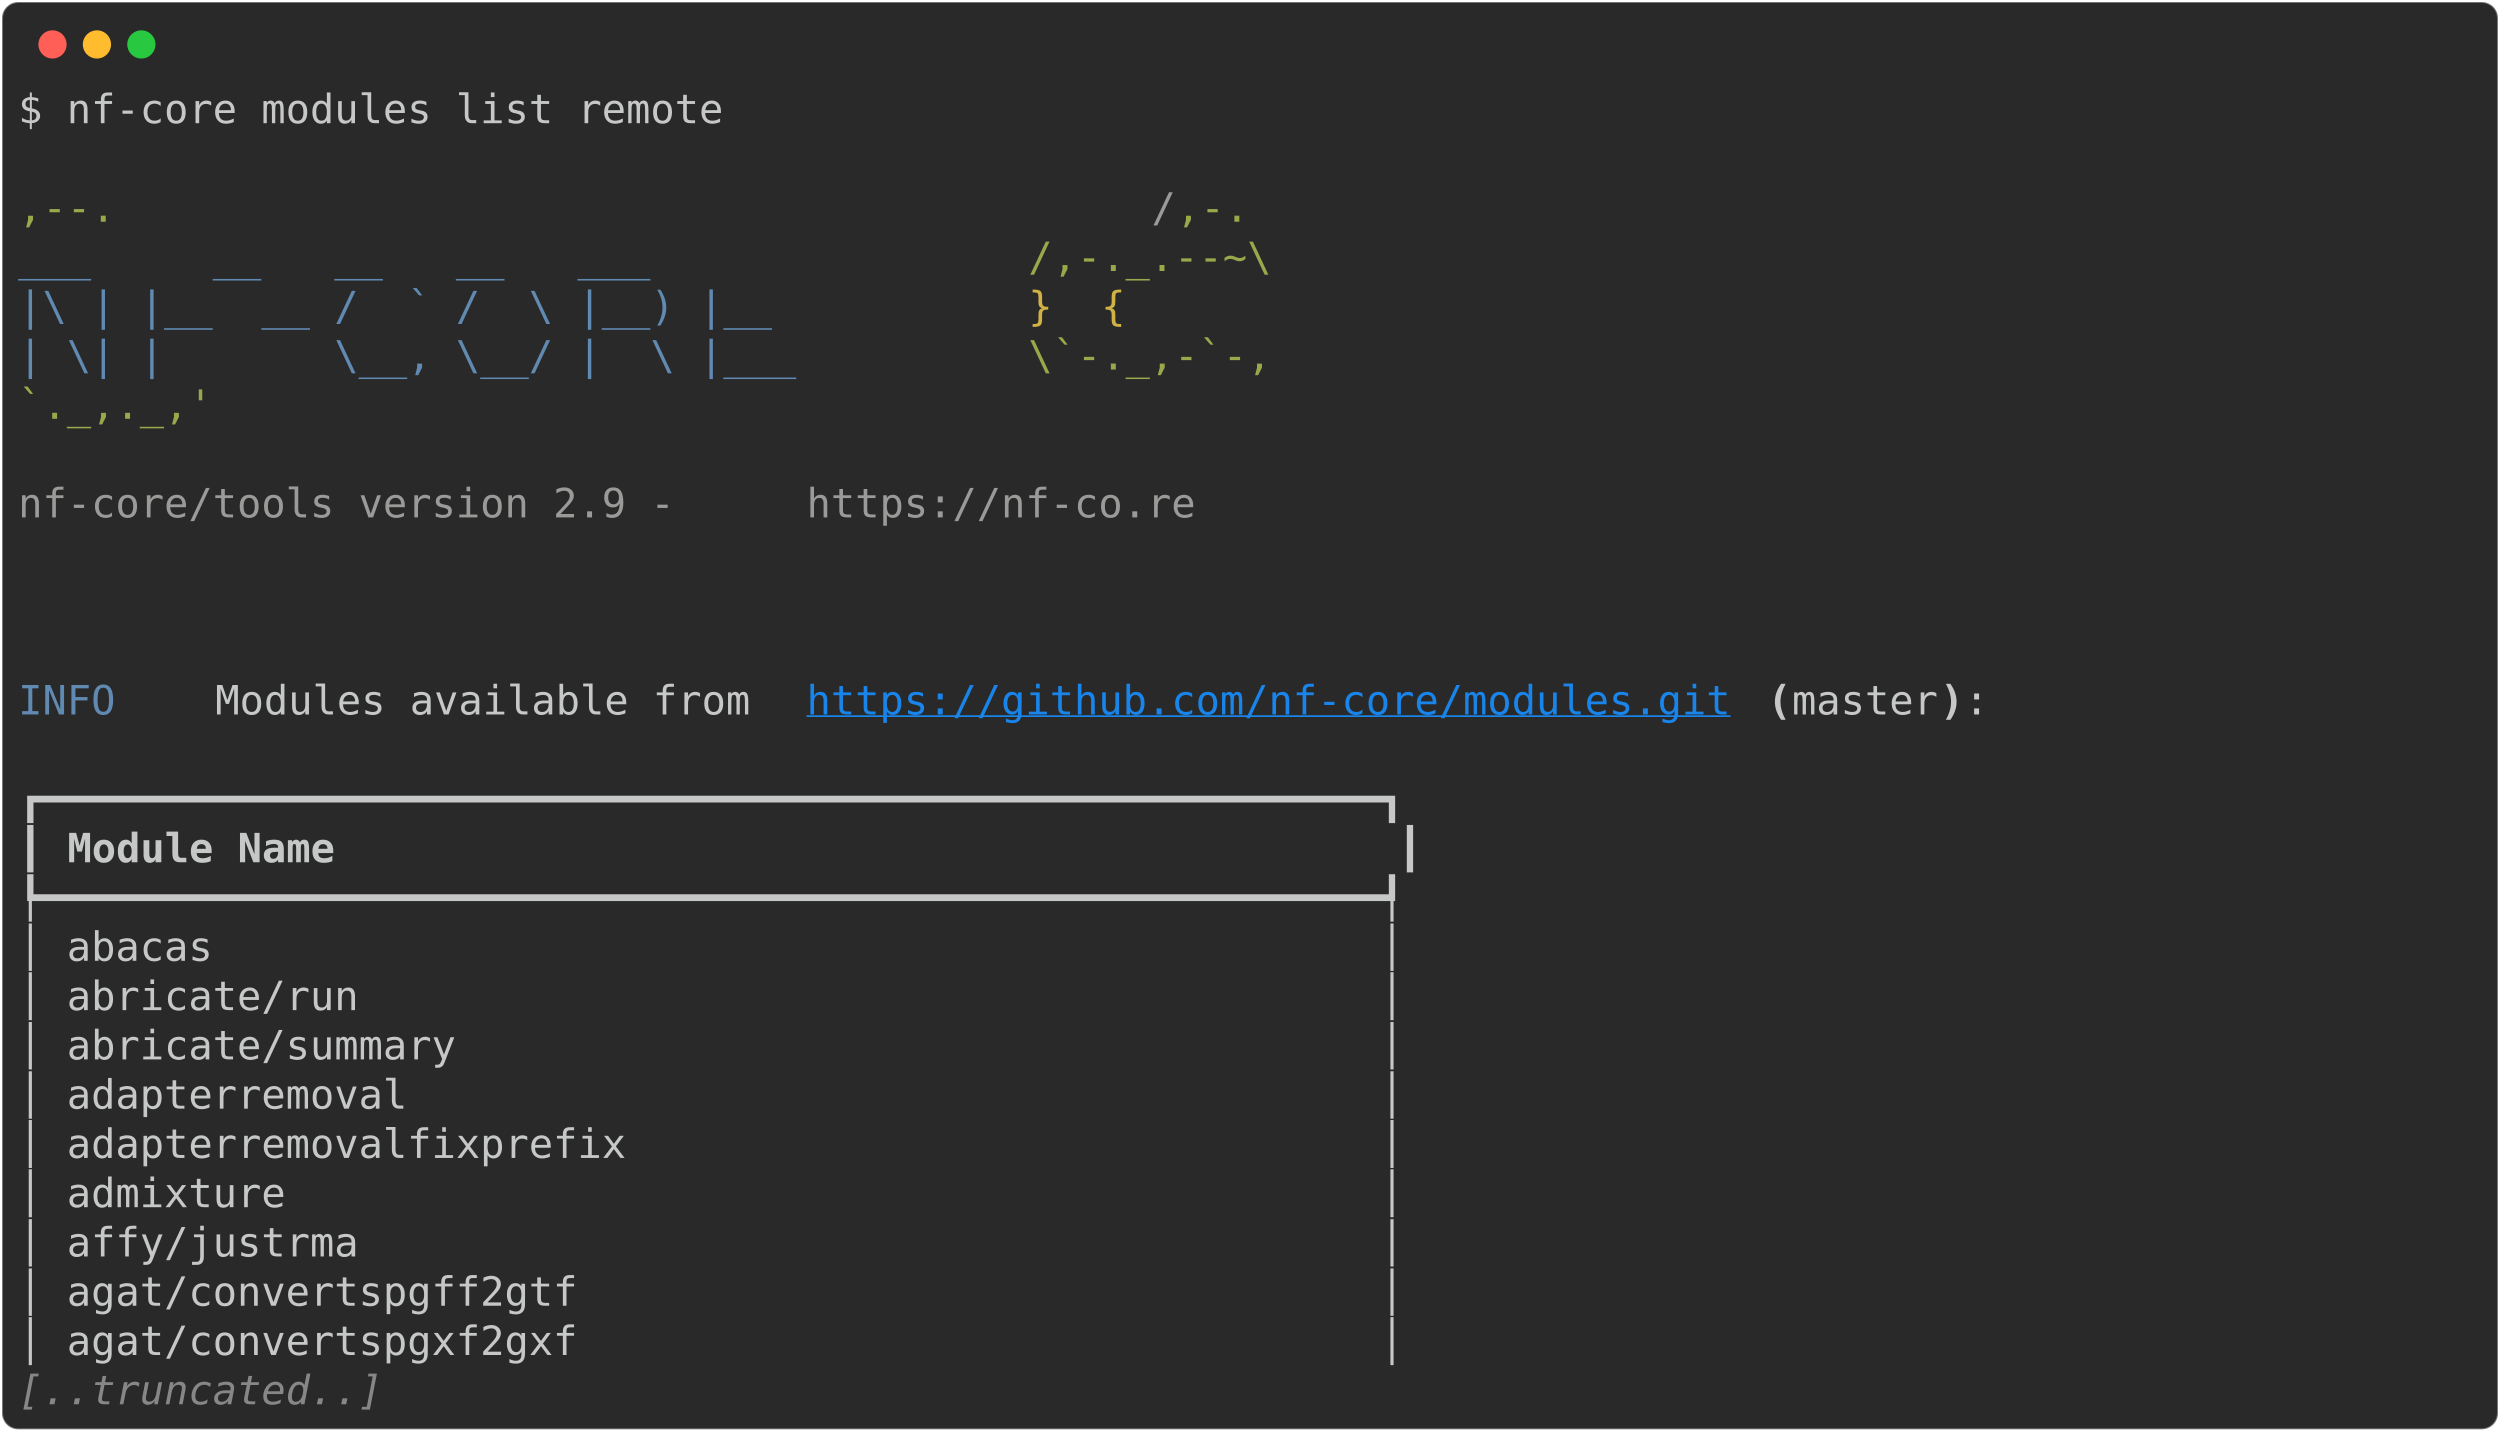
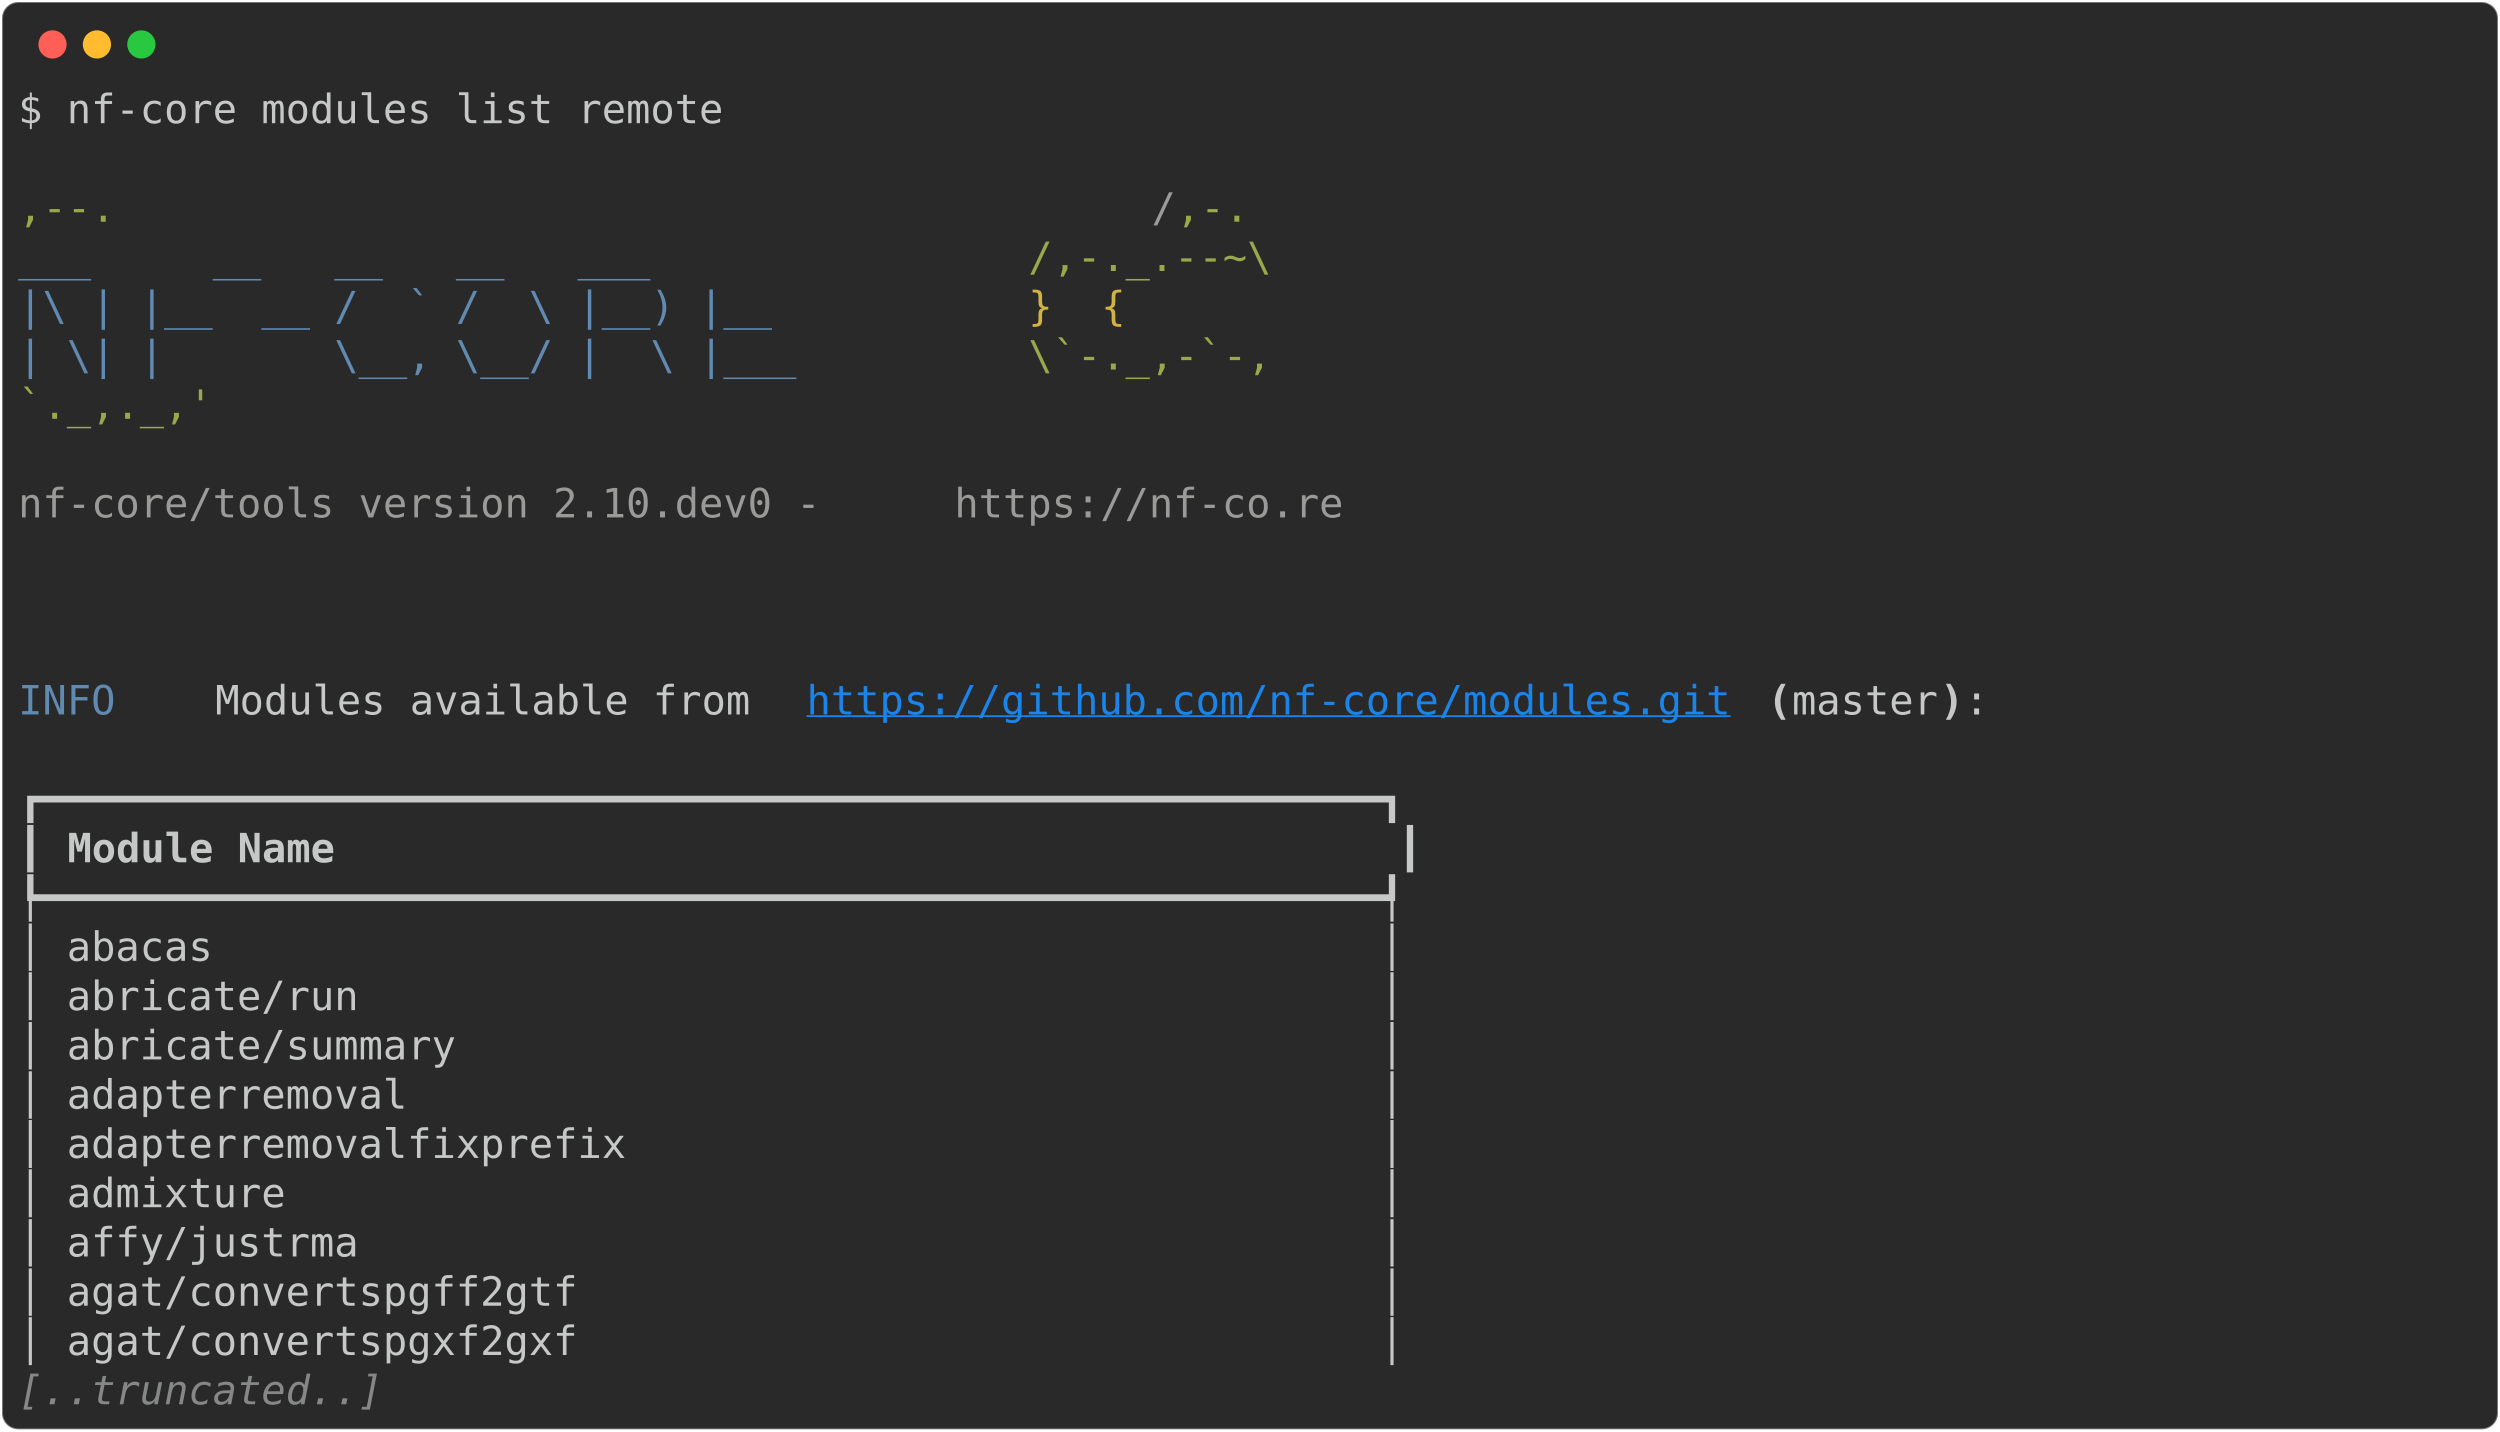
<svg xmlns="http://www.w3.org/2000/svg" class="rich-terminal" viewBox="0 0 1238 708.8">
  <style>

    @font-face {
        font-family: "Fira Code";
        src: local("FiraCode-Regular"),
                url("https://cdnjs.cloudflare.com/ajax/libs/firacode/6.2.0/woff2/FiraCode-Regular.woff2") format("woff2"),
                url("https://cdnjs.cloudflare.com/ajax/libs/firacode/6.2.0/woff/FiraCode-Regular.woff") format("woff");
        font-style: normal;
        font-weight: 400;
    }
    @font-face {
        font-family: "Fira Code";
        src: local("FiraCode-Bold"),
                url("https://cdnjs.cloudflare.com/ajax/libs/firacode/6.2.0/woff2/FiraCode-Bold.woff2") format("woff2"),
                url("https://cdnjs.cloudflare.com/ajax/libs/firacode/6.2.0/woff/FiraCode-Bold.woff") format("woff");
        font-style: bold;
        font-weight: 700;
    }

-     .terminal-3884145572-matrix {
+     .terminal-2608749929-matrix {
        font-family: Fira Code, monospace;
        font-size: 20px;
        line-height: 24.4px;
        font-variant-east-asian: full-width;
    }

-     .terminal-3884145572-title {
+     .terminal-2608749929-title {
        font-size: 18px;
        font-weight: bold;
        font-family: arial;
    }

-     .terminal-3884145572-r1 { fill: #c5c8c6 }
- .terminal-3884145572-r2 { fill: #98a84b }
- .terminal-3884145572-r3 { fill: #9a9b99 }
- .terminal-3884145572-r4 { fill: #608ab1 }
- .terminal-3884145572-r5 { fill: #d0b344 }
- .terminal-3884145572-r6 { fill: #1984e9;text-decoration: underline; }
- .terminal-3884145572-r7 { fill: #c5c8c6;font-weight: bold }
- .terminal-3884145572-r8 { fill: #868887;font-style: italic; }
+     .terminal-2608749929-r1 { fill: #c5c8c6 }
+ .terminal-2608749929-r2 { fill: #98a84b }
+ .terminal-2608749929-r3 { fill: #9a9b99 }
+ .terminal-2608749929-r4 { fill: #608ab1 }
+ .terminal-2608749929-r5 { fill: #d0b344 }
+ .terminal-2608749929-r6 { fill: #1984e9;text-decoration: underline; }
+ .terminal-2608749929-r7 { fill: #c5c8c6;font-weight: bold }
+ .terminal-2608749929-r8 { fill: #868887;font-style: italic; }
    </style>
  <defs>
-     <clipPath id="terminal-3884145572-clip-terminal">
+     <clipPath id="terminal-2608749929-clip-terminal">
      <rect x="0" y="0" width="1219.0" height="657.8" />
    </clipPath>
-     <clipPath id="terminal-3884145572-line-0">
+     <clipPath id="terminal-2608749929-line-0">
      <rect x="0" y="1.5" width="1220" height="24.65" />
    </clipPath>
-     <clipPath id="terminal-3884145572-line-1">
+     <clipPath id="terminal-2608749929-line-1">
      <rect x="0" y="25.9" width="1220" height="24.65" />
    </clipPath>
-     <clipPath id="terminal-3884145572-line-2">
+     <clipPath id="terminal-2608749929-line-2">
      <rect x="0" y="50.3" width="1220" height="24.65" />
    </clipPath>
-     <clipPath id="terminal-3884145572-line-3">
+     <clipPath id="terminal-2608749929-line-3">
      <rect x="0" y="74.7" width="1220" height="24.65" />
    </clipPath>
-     <clipPath id="terminal-3884145572-line-4">
+     <clipPath id="terminal-2608749929-line-4">
      <rect x="0" y="99.1" width="1220" height="24.65" />
    </clipPath>
-     <clipPath id="terminal-3884145572-line-5">
+     <clipPath id="terminal-2608749929-line-5">
      <rect x="0" y="123.5" width="1220" height="24.65" />
    </clipPath>
-     <clipPath id="terminal-3884145572-line-6">
+     <clipPath id="terminal-2608749929-line-6">
      <rect x="0" y="147.9" width="1220" height="24.65" />
    </clipPath>
-     <clipPath id="terminal-3884145572-line-7">
+     <clipPath id="terminal-2608749929-line-7">
      <rect x="0" y="172.3" width="1220" height="24.65" />
    </clipPath>
-     <clipPath id="terminal-3884145572-line-8">
+     <clipPath id="terminal-2608749929-line-8">
      <rect x="0" y="196.7" width="1220" height="24.65" />
    </clipPath>
-     <clipPath id="terminal-3884145572-line-9">
+     <clipPath id="terminal-2608749929-line-9">
      <rect x="0" y="221.1" width="1220" height="24.65" />
    </clipPath>
-     <clipPath id="terminal-3884145572-line-10">
+     <clipPath id="terminal-2608749929-line-10">
      <rect x="0" y="245.5" width="1220" height="24.65" />
    </clipPath>
-     <clipPath id="terminal-3884145572-line-11">
+     <clipPath id="terminal-2608749929-line-11">
      <rect x="0" y="269.9" width="1220" height="24.65" />
    </clipPath>
-     <clipPath id="terminal-3884145572-line-12">
+     <clipPath id="terminal-2608749929-line-12">
      <rect x="0" y="294.3" width="1220" height="24.65" />
    </clipPath>
-     <clipPath id="terminal-3884145572-line-13">
+     <clipPath id="terminal-2608749929-line-13">
      <rect x="0" y="318.7" width="1220" height="24.65" />
    </clipPath>
-     <clipPath id="terminal-3884145572-line-14">
+     <clipPath id="terminal-2608749929-line-14">
      <rect x="0" y="343.1" width="1220" height="24.65" />
    </clipPath>
-     <clipPath id="terminal-3884145572-line-15">
+     <clipPath id="terminal-2608749929-line-15">
      <rect x="0" y="367.5" width="1220" height="24.65" />
    </clipPath>
-     <clipPath id="terminal-3884145572-line-16">
+     <clipPath id="terminal-2608749929-line-16">
      <rect x="0" y="391.9" width="1220" height="24.65" />
    </clipPath>
-     <clipPath id="terminal-3884145572-line-17">
+     <clipPath id="terminal-2608749929-line-17">
      <rect x="0" y="416.3" width="1220" height="24.65" />
    </clipPath>
-     <clipPath id="terminal-3884145572-line-18">
+     <clipPath id="terminal-2608749929-line-18">
      <rect x="0" y="440.7" width="1220" height="24.65" />
    </clipPath>
-     <clipPath id="terminal-3884145572-line-19">
+     <clipPath id="terminal-2608749929-line-19">
      <rect x="0" y="465.1" width="1220" height="24.65" />
    </clipPath>
-     <clipPath id="terminal-3884145572-line-20">
+     <clipPath id="terminal-2608749929-line-20">
      <rect x="0" y="489.5" width="1220" height="24.65" />
    </clipPath>
-     <clipPath id="terminal-3884145572-line-21">
+     <clipPath id="terminal-2608749929-line-21">
      <rect x="0" y="513.9" width="1220" height="24.65" />
    </clipPath>
-     <clipPath id="terminal-3884145572-line-22">
+     <clipPath id="terminal-2608749929-line-22">
      <rect x="0" y="538.3" width="1220" height="24.65" />
    </clipPath>
-     <clipPath id="terminal-3884145572-line-23">
+     <clipPath id="terminal-2608749929-line-23">
      <rect x="0" y="562.7" width="1220" height="24.65" />
    </clipPath>
-     <clipPath id="terminal-3884145572-line-24">
+     <clipPath id="terminal-2608749929-line-24">
      <rect x="0" y="587.1" width="1220" height="24.65" />
    </clipPath>
-     <clipPath id="terminal-3884145572-line-25">
+     <clipPath id="terminal-2608749929-line-25">
      <rect x="0" y="611.5" width="1220" height="24.65" />
    </clipPath>
  </defs>
  <rect fill="#292929" stroke="rgba(255,255,255,0.35)" stroke-width="1" x="1" y="1" width="1236" height="706.8" rx="8" />
  <g transform="translate(26,22)">
    <circle cx="0" cy="0" r="7" fill="#ff5f57" />
    <circle cx="22" cy="0" r="7" fill="#febc2e" />
    <circle cx="44" cy="0" r="7" fill="#28c840" />
  </g>
-   <g transform="translate(9, 41)" clip-path="url(#terminal-3884145572-clip-terminal)">
-     <g class="terminal-3884145572-matrix">
-       <text class="terminal-3884145572-r1" x="0" y="20" textLength="353.8" clip-path="url(#terminal-3884145572-line-0)">$ nf-core modules list remote</text>
-       <text class="terminal-3884145572-r1" x="1220" y="20" textLength="12.2" clip-path="url(#terminal-3884145572-line-0)">
- </text>
-       <text class="terminal-3884145572-r1" x="1220" y="44.4" textLength="12.2" clip-path="url(#terminal-3884145572-line-1)">
- </text>
-       <text class="terminal-3884145572-r2" x="0" y="68.8" textLength="561.2" clip-path="url(#terminal-3884145572-line-2)">                                          ,--.</text>
-       <text class="terminal-3884145572-r3" x="561.2" y="68.8" textLength="12.2" clip-path="url(#terminal-3884145572-line-2)">/</text>
-       <text class="terminal-3884145572-r2" x="573.4" y="68.8" textLength="36.6" clip-path="url(#terminal-3884145572-line-2)">,-.</text>
-       <text class="terminal-3884145572-r1" x="1220" y="68.8" textLength="12.2" clip-path="url(#terminal-3884145572-line-2)">
- </text>
-       <text class="terminal-3884145572-r4" x="0" y="93.2" textLength="500.2" clip-path="url(#terminal-3884145572-line-3)">          ___     __   __   __   ___     </text>
-       <text class="terminal-3884145572-r2" x="500.2" y="93.2" textLength="122" clip-path="url(#terminal-3884145572-line-3)">/,-._.--~\</text>
-       <text class="terminal-3884145572-r1" x="1220" y="93.2" textLength="12.2" clip-path="url(#terminal-3884145572-line-3)">
- </text>
-       <text class="terminal-3884145572-r4" x="0" y="117.6" textLength="500.2" clip-path="url(#terminal-3884145572-line-4)">    |\ | |__  __ /  ` /  \ |__) |__      </text>
-       <text class="terminal-3884145572-r5" x="500.2" y="117.6" textLength="85.4" clip-path="url(#terminal-3884145572-line-4)">   }  {</text>
-       <text class="terminal-3884145572-r1" x="1220" y="117.6" textLength="12.2" clip-path="url(#terminal-3884145572-line-4)">
- </text>
-       <text class="terminal-3884145572-r4" x="0" y="142" textLength="500.2" clip-path="url(#terminal-3884145572-line-5)">    | \| |       \__, \__/ |  \ |___     </text>
-       <text class="terminal-3884145572-r2" x="500.2" y="142" textLength="122" clip-path="url(#terminal-3884145572-line-5)">\`-._,-`-,</text>
-       <text class="terminal-3884145572-r1" x="1220" y="142" textLength="12.2" clip-path="url(#terminal-3884145572-line-5)">
- </text>
-       <text class="terminal-3884145572-r2" x="0" y="166.4" textLength="610" clip-path="url(#terminal-3884145572-line-6)">                                          `._,._,'</text>
-       <text class="terminal-3884145572-r1" x="1220" y="166.4" textLength="12.2" clip-path="url(#terminal-3884145572-line-6)">
- </text>
-       <text class="terminal-3884145572-r1" x="1220" y="190.8" textLength="12.2" clip-path="url(#terminal-3884145572-line-7)">
- </text>
-       <text class="terminal-3884145572-r3" x="0" y="215.2" textLength="390.4" clip-path="url(#terminal-3884145572-line-8)">    nf-core/tools version 2.9 - </text>
-       <text class="terminal-3884145572-r3" x="390.4" y="215.2" textLength="195.2" clip-path="url(#terminal-3884145572-line-8)">https://nf-co.re</text>
-       <text class="terminal-3884145572-r1" x="1220" y="215.2" textLength="12.2" clip-path="url(#terminal-3884145572-line-8)">
- </text>
-       <text class="terminal-3884145572-r1" x="1220" y="239.6" textLength="12.2" clip-path="url(#terminal-3884145572-line-9)">
- </text>
-       <text class="terminal-3884145572-r1" x="1220" y="264" textLength="12.2" clip-path="url(#terminal-3884145572-line-10)">
- </text>
-       <text class="terminal-3884145572-r1" x="1220" y="288.4" textLength="12.2" clip-path="url(#terminal-3884145572-line-11)">
- </text>
-       <text class="terminal-3884145572-r4" x="0" y="312.8" textLength="97.6" clip-path="url(#terminal-3884145572-line-12)">INFO    </text>
-       <text class="terminal-3884145572-r1" x="97.6" y="312.8" textLength="292.8" clip-path="url(#terminal-3884145572-line-12)"> Modules available from </text>
-       <text class="terminal-3884145572-r6" x="390.4" y="312.8" textLength="463.6" clip-path="url(#terminal-3884145572-line-12)">https://github.com/nf-core/modules.git</text>
-       <text class="terminal-3884145572-r7" x="866.2" y="312.8" textLength="12.2" clip-path="url(#terminal-3884145572-line-12)">(</text>
-       <text class="terminal-3884145572-r1" x="878.4" y="312.8" textLength="73.2" clip-path="url(#terminal-3884145572-line-12)">master</text>
-       <text class="terminal-3884145572-r7" x="951.6" y="312.8" textLength="12.2" clip-path="url(#terminal-3884145572-line-12)">)</text>
-       <text class="terminal-3884145572-r1" x="963.8" y="312.8" textLength="256.2" clip-path="url(#terminal-3884145572-line-12)">:                    </text>
-       <text class="terminal-3884145572-r1" x="1220" y="312.8" textLength="12.2" clip-path="url(#terminal-3884145572-line-12)">
- </text>
-       <text class="terminal-3884145572-r1" x="1220" y="337.2" textLength="12.2" clip-path="url(#terminal-3884145572-line-13)">
- </text>
-       <text class="terminal-3884145572-r1" x="0" y="361.6" textLength="695.4" clip-path="url(#terminal-3884145572-line-14)">┏━━━━━━━━━━━━━━━━━━━━━━━━━━━━━━━━━━━━━━━━━━━━━━━━━━━━━━━┓</text>
-       <text class="terminal-3884145572-r1" x="1220" y="361.6" textLength="12.2" clip-path="url(#terminal-3884145572-line-14)">
- </text>
-       <text class="terminal-3884145572-r1" x="0" y="386" textLength="12.2" clip-path="url(#terminal-3884145572-line-15)">┃</text>
-       <text class="terminal-3884145572-r7" x="24.4" y="386" textLength="646.6" clip-path="url(#terminal-3884145572-line-15)">Module Name                                          </text>
-       <text class="terminal-3884145572-r1" x="683.2" y="386" textLength="12.2" clip-path="url(#terminal-3884145572-line-15)">┃</text>
-       <text class="terminal-3884145572-r1" x="1220" y="386" textLength="12.2" clip-path="url(#terminal-3884145572-line-15)">
- </text>
-       <text class="terminal-3884145572-r1" x="0" y="410.4" textLength="695.4" clip-path="url(#terminal-3884145572-line-16)">┡━━━━━━━━━━━━━━━━━━━━━━━━━━━━━━━━━━━━━━━━━━━━━━━━━━━━━━━┩</text>
-       <text class="terminal-3884145572-r1" x="1220" y="410.4" textLength="12.2" clip-path="url(#terminal-3884145572-line-16)">
- </text>
-       <text class="terminal-3884145572-r1" x="0" y="434.8" textLength="695.4" clip-path="url(#terminal-3884145572-line-17)">│ abacas                                                │</text>
-       <text class="terminal-3884145572-r1" x="1220" y="434.8" textLength="12.2" clip-path="url(#terminal-3884145572-line-17)">
- </text>
-       <text class="terminal-3884145572-r1" x="0" y="459.2" textLength="695.4" clip-path="url(#terminal-3884145572-line-18)">│ abricate/run                                          │</text>
-       <text class="terminal-3884145572-r1" x="1220" y="459.2" textLength="12.2" clip-path="url(#terminal-3884145572-line-18)">
- </text>
-       <text class="terminal-3884145572-r1" x="0" y="483.6" textLength="695.4" clip-path="url(#terminal-3884145572-line-19)">│ abricate/summary                                      │</text>
-       <text class="terminal-3884145572-r1" x="1220" y="483.6" textLength="12.2" clip-path="url(#terminal-3884145572-line-19)">
- </text>
-       <text class="terminal-3884145572-r1" x="0" y="508" textLength="695.4" clip-path="url(#terminal-3884145572-line-20)">│ adapterremoval                                        │</text>
-       <text class="terminal-3884145572-r1" x="1220" y="508" textLength="12.2" clip-path="url(#terminal-3884145572-line-20)">
- </text>
-       <text class="terminal-3884145572-r1" x="0" y="532.4" textLength="695.4" clip-path="url(#terminal-3884145572-line-21)">│ adapterremovalfixprefix                               │</text>
-       <text class="terminal-3884145572-r1" x="1220" y="532.4" textLength="12.2" clip-path="url(#terminal-3884145572-line-21)">
- </text>
-       <text class="terminal-3884145572-r1" x="0" y="556.8" textLength="695.4" clip-path="url(#terminal-3884145572-line-22)">│ admixture                                             │</text>
-       <text class="terminal-3884145572-r1" x="1220" y="556.8" textLength="12.2" clip-path="url(#terminal-3884145572-line-22)">
- </text>
-       <text class="terminal-3884145572-r1" x="0" y="581.2" textLength="695.4" clip-path="url(#terminal-3884145572-line-23)">│ affy/justrma                                          │</text>
-       <text class="terminal-3884145572-r1" x="1220" y="581.2" textLength="12.2" clip-path="url(#terminal-3884145572-line-23)">
- </text>
-       <text class="terminal-3884145572-r1" x="0" y="605.6" textLength="695.4" clip-path="url(#terminal-3884145572-line-24)">│ agat/convertspgff2gtf                                 │</text>
-       <text class="terminal-3884145572-r1" x="1220" y="605.6" textLength="12.2" clip-path="url(#terminal-3884145572-line-24)">
- </text>
-       <text class="terminal-3884145572-r1" x="0" y="630" textLength="695.4" clip-path="url(#terminal-3884145572-line-25)">│ agat/convertspgxf2gxf                                 │</text>
-       <text class="terminal-3884145572-r1" x="1220" y="630" textLength="12.2" clip-path="url(#terminal-3884145572-line-25)">
- </text>
-       <text class="terminal-3884145572-r8" x="0" y="654.4" textLength="183" clip-path="url(#terminal-3884145572-line-26)">[..truncated..]</text>
-       <text class="terminal-3884145572-r1" x="1220" y="654.4" textLength="12.2" clip-path="url(#terminal-3884145572-line-26)">
+   <g transform="translate(9, 41)" clip-path="url(#terminal-2608749929-clip-terminal)">
+     <g class="terminal-2608749929-matrix">
+       <text class="terminal-2608749929-r1" x="0" y="20" textLength="353.8" clip-path="url(#terminal-2608749929-line-0)">$ nf-core modules list remote</text>
+       <text class="terminal-2608749929-r1" x="1220" y="20" textLength="12.2" clip-path="url(#terminal-2608749929-line-0)">
+ </text>
+       <text class="terminal-2608749929-r1" x="1220" y="44.4" textLength="12.2" clip-path="url(#terminal-2608749929-line-1)">
+ </text>
+       <text class="terminal-2608749929-r2" x="0" y="68.8" textLength="561.2" clip-path="url(#terminal-2608749929-line-2)">                                          ,--.</text>
+       <text class="terminal-2608749929-r3" x="561.2" y="68.8" textLength="12.2" clip-path="url(#terminal-2608749929-line-2)">/</text>
+       <text class="terminal-2608749929-r2" x="573.4" y="68.8" textLength="36.6" clip-path="url(#terminal-2608749929-line-2)">,-.</text>
+       <text class="terminal-2608749929-r1" x="1220" y="68.8" textLength="12.2" clip-path="url(#terminal-2608749929-line-2)">
+ </text>
+       <text class="terminal-2608749929-r4" x="0" y="93.2" textLength="500.2" clip-path="url(#terminal-2608749929-line-3)">          ___     __   __   __   ___     </text>
+       <text class="terminal-2608749929-r2" x="500.2" y="93.2" textLength="122" clip-path="url(#terminal-2608749929-line-3)">/,-._.--~\</text>
+       <text class="terminal-2608749929-r1" x="1220" y="93.2" textLength="12.2" clip-path="url(#terminal-2608749929-line-3)">
+ </text>
+       <text class="terminal-2608749929-r4" x="0" y="117.6" textLength="500.2" clip-path="url(#terminal-2608749929-line-4)">    |\ | |__  __ /  ` /  \ |__) |__      </text>
+       <text class="terminal-2608749929-r5" x="500.2" y="117.6" textLength="85.4" clip-path="url(#terminal-2608749929-line-4)">   }  {</text>
+       <text class="terminal-2608749929-r1" x="1220" y="117.6" textLength="12.2" clip-path="url(#terminal-2608749929-line-4)">
+ </text>
+       <text class="terminal-2608749929-r4" x="0" y="142" textLength="500.2" clip-path="url(#terminal-2608749929-line-5)">    | \| |       \__, \__/ |  \ |___     </text>
+       <text class="terminal-2608749929-r2" x="500.2" y="142" textLength="122" clip-path="url(#terminal-2608749929-line-5)">\`-._,-`-,</text>
+       <text class="terminal-2608749929-r1" x="1220" y="142" textLength="12.2" clip-path="url(#terminal-2608749929-line-5)">
+ </text>
+       <text class="terminal-2608749929-r2" x="0" y="166.4" textLength="610" clip-path="url(#terminal-2608749929-line-6)">                                          `._,._,'</text>
+       <text class="terminal-2608749929-r1" x="1220" y="166.4" textLength="12.2" clip-path="url(#terminal-2608749929-line-6)">
+ </text>
+       <text class="terminal-2608749929-r1" x="1220" y="190.8" textLength="12.2" clip-path="url(#terminal-2608749929-line-7)">
+ </text>
+       <text class="terminal-2608749929-r3" x="0" y="215.2" textLength="463.6" clip-path="url(#terminal-2608749929-line-8)">    nf-core/tools version 2.10.dev0 - </text>
+       <text class="terminal-2608749929-r3" x="463.6" y="215.2" textLength="195.2" clip-path="url(#terminal-2608749929-line-8)">https://nf-co.re</text>
+       <text class="terminal-2608749929-r1" x="1220" y="215.2" textLength="12.2" clip-path="url(#terminal-2608749929-line-8)">
+ </text>
+       <text class="terminal-2608749929-r1" x="1220" y="239.6" textLength="12.2" clip-path="url(#terminal-2608749929-line-9)">
+ </text>
+       <text class="terminal-2608749929-r1" x="1220" y="264" textLength="12.2" clip-path="url(#terminal-2608749929-line-10)">
+ </text>
+       <text class="terminal-2608749929-r1" x="1220" y="288.4" textLength="12.2" clip-path="url(#terminal-2608749929-line-11)">
+ </text>
+       <text class="terminal-2608749929-r4" x="0" y="312.8" textLength="97.6" clip-path="url(#terminal-2608749929-line-12)">INFO    </text>
+       <text class="terminal-2608749929-r1" x="97.6" y="312.8" textLength="292.8" clip-path="url(#terminal-2608749929-line-12)"> Modules available from </text>
+       <text class="terminal-2608749929-r6" x="390.4" y="312.8" textLength="463.6" clip-path="url(#terminal-2608749929-line-12)">https://github.com/nf-core/modules.git</text>
+       <text class="terminal-2608749929-r7" x="866.2" y="312.8" textLength="12.2" clip-path="url(#terminal-2608749929-line-12)">(</text>
+       <text class="terminal-2608749929-r1" x="878.4" y="312.8" textLength="73.2" clip-path="url(#terminal-2608749929-line-12)">master</text>
+       <text class="terminal-2608749929-r7" x="951.6" y="312.8" textLength="12.2" clip-path="url(#terminal-2608749929-line-12)">)</text>
+       <text class="terminal-2608749929-r1" x="963.8" y="312.8" textLength="256.2" clip-path="url(#terminal-2608749929-line-12)">:                    </text>
+       <text class="terminal-2608749929-r1" x="1220" y="312.8" textLength="12.2" clip-path="url(#terminal-2608749929-line-12)">
+ </text>
+       <text class="terminal-2608749929-r1" x="1220" y="337.2" textLength="12.2" clip-path="url(#terminal-2608749929-line-13)">
+ </text>
+       <text class="terminal-2608749929-r1" x="0" y="361.6" textLength="695.4" clip-path="url(#terminal-2608749929-line-14)">┏━━━━━━━━━━━━━━━━━━━━━━━━━━━━━━━━━━━━━━━━━━━━━━━━━━━━━━━┓</text>
+       <text class="terminal-2608749929-r1" x="1220" y="361.6" textLength="12.2" clip-path="url(#terminal-2608749929-line-14)">
+ </text>
+       <text class="terminal-2608749929-r1" x="0" y="386" textLength="12.2" clip-path="url(#terminal-2608749929-line-15)">┃</text>
+       <text class="terminal-2608749929-r7" x="24.4" y="386" textLength="646.6" clip-path="url(#terminal-2608749929-line-15)">Module Name                                          </text>
+       <text class="terminal-2608749929-r1" x="683.2" y="386" textLength="12.2" clip-path="url(#terminal-2608749929-line-15)">┃</text>
+       <text class="terminal-2608749929-r1" x="1220" y="386" textLength="12.2" clip-path="url(#terminal-2608749929-line-15)">
+ </text>
+       <text class="terminal-2608749929-r1" x="0" y="410.4" textLength="695.4" clip-path="url(#terminal-2608749929-line-16)">┡━━━━━━━━━━━━━━━━━━━━━━━━━━━━━━━━━━━━━━━━━━━━━━━━━━━━━━━┩</text>
+       <text class="terminal-2608749929-r1" x="1220" y="410.4" textLength="12.2" clip-path="url(#terminal-2608749929-line-16)">
+ </text>
+       <text class="terminal-2608749929-r1" x="0" y="434.8" textLength="695.4" clip-path="url(#terminal-2608749929-line-17)">│ abacas                                                │</text>
+       <text class="terminal-2608749929-r1" x="1220" y="434.8" textLength="12.2" clip-path="url(#terminal-2608749929-line-17)">
+ </text>
+       <text class="terminal-2608749929-r1" x="0" y="459.2" textLength="695.4" clip-path="url(#terminal-2608749929-line-18)">│ abricate/run                                          │</text>
+       <text class="terminal-2608749929-r1" x="1220" y="459.2" textLength="12.2" clip-path="url(#terminal-2608749929-line-18)">
+ </text>
+       <text class="terminal-2608749929-r1" x="0" y="483.6" textLength="695.4" clip-path="url(#terminal-2608749929-line-19)">│ abricate/summary                                      │</text>
+       <text class="terminal-2608749929-r1" x="1220" y="483.6" textLength="12.2" clip-path="url(#terminal-2608749929-line-19)">
+ </text>
+       <text class="terminal-2608749929-r1" x="0" y="508" textLength="695.4" clip-path="url(#terminal-2608749929-line-20)">│ adapterremoval                                        │</text>
+       <text class="terminal-2608749929-r1" x="1220" y="508" textLength="12.2" clip-path="url(#terminal-2608749929-line-20)">
+ </text>
+       <text class="terminal-2608749929-r1" x="0" y="532.4" textLength="695.4" clip-path="url(#terminal-2608749929-line-21)">│ adapterremovalfixprefix                               │</text>
+       <text class="terminal-2608749929-r1" x="1220" y="532.4" textLength="12.2" clip-path="url(#terminal-2608749929-line-21)">
+ </text>
+       <text class="terminal-2608749929-r1" x="0" y="556.8" textLength="695.4" clip-path="url(#terminal-2608749929-line-22)">│ admixture                                             │</text>
+       <text class="terminal-2608749929-r1" x="1220" y="556.8" textLength="12.2" clip-path="url(#terminal-2608749929-line-22)">
+ </text>
+       <text class="terminal-2608749929-r1" x="0" y="581.2" textLength="695.4" clip-path="url(#terminal-2608749929-line-23)">│ affy/justrma                                          │</text>
+       <text class="terminal-2608749929-r1" x="1220" y="581.2" textLength="12.2" clip-path="url(#terminal-2608749929-line-23)">
+ </text>
+       <text class="terminal-2608749929-r1" x="0" y="605.6" textLength="695.4" clip-path="url(#terminal-2608749929-line-24)">│ agat/convertspgff2gtf                                 │</text>
+       <text class="terminal-2608749929-r1" x="1220" y="605.6" textLength="12.2" clip-path="url(#terminal-2608749929-line-24)">
+ </text>
+       <text class="terminal-2608749929-r1" x="0" y="630" textLength="695.4" clip-path="url(#terminal-2608749929-line-25)">│ agat/convertspgxf2gxf                                 │</text>
+       <text class="terminal-2608749929-r1" x="1220" y="630" textLength="12.2" clip-path="url(#terminal-2608749929-line-25)">
+ </text>
+       <text class="terminal-2608749929-r8" x="0" y="654.4" textLength="183" clip-path="url(#terminal-2608749929-line-26)">[..truncated..]</text>
+       <text class="terminal-2608749929-r1" x="1220" y="654.4" textLength="12.2" clip-path="url(#terminal-2608749929-line-26)">
</text>
    </g>
  </g>
</svg>
